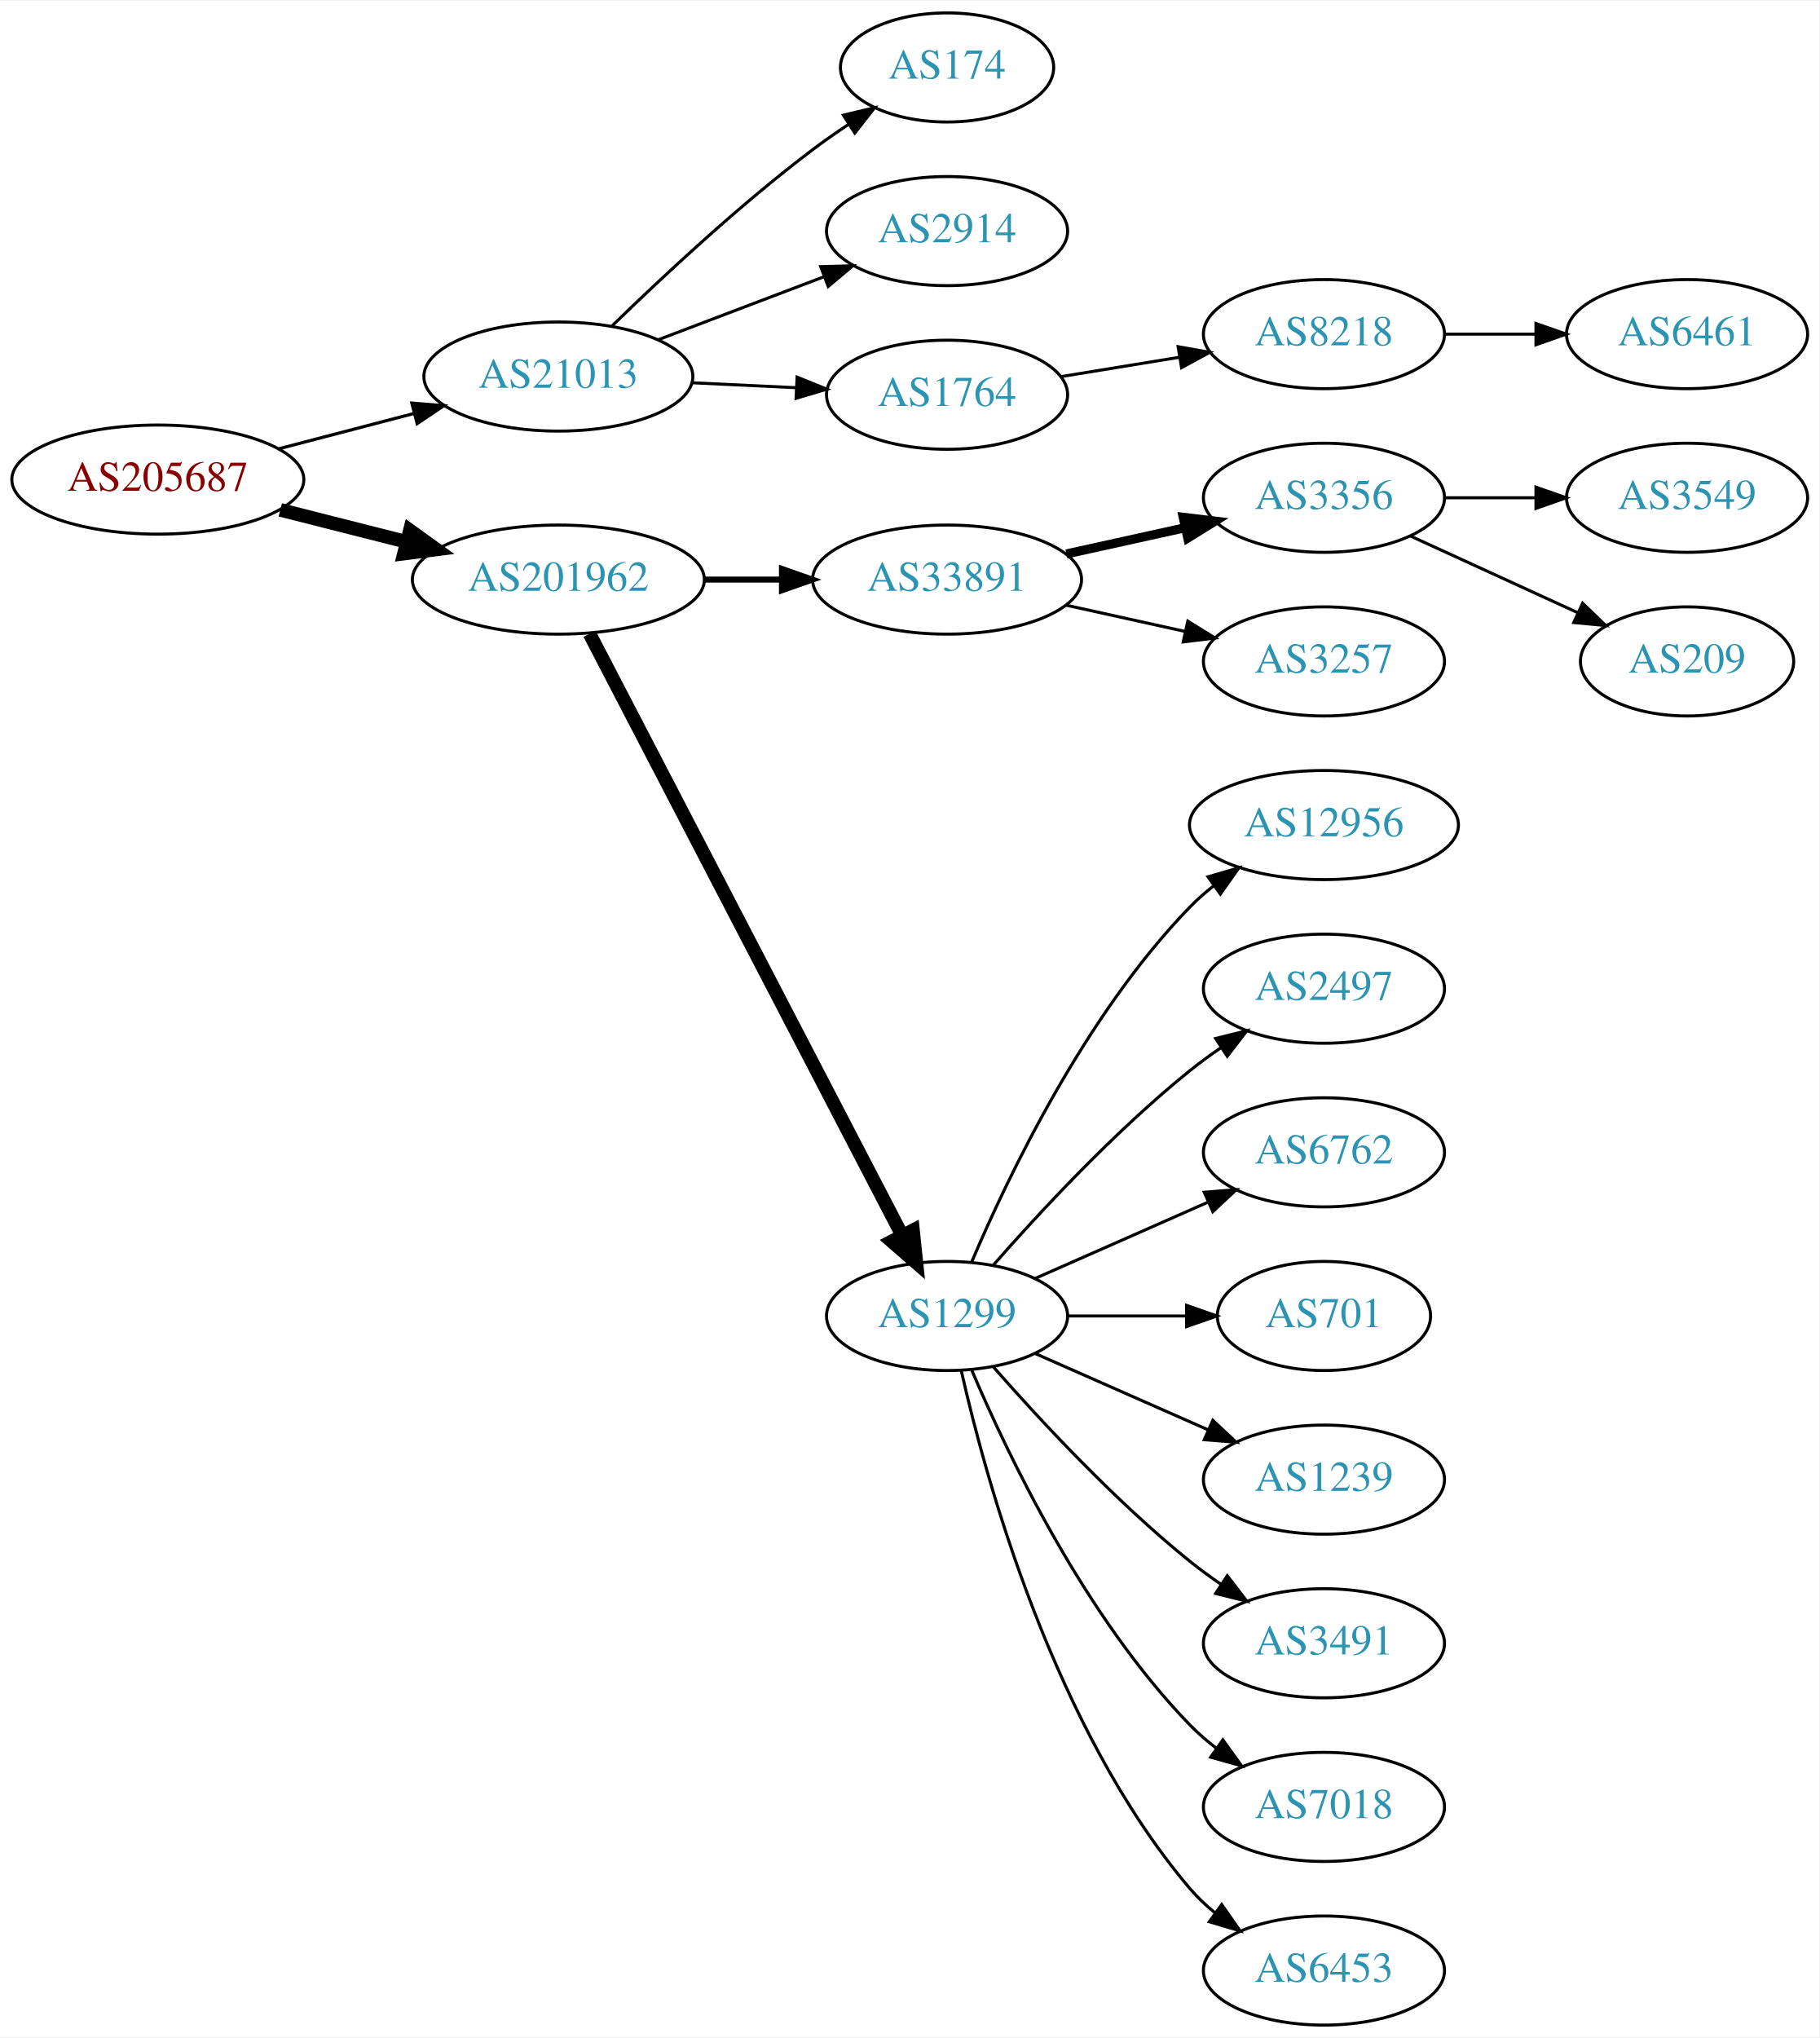
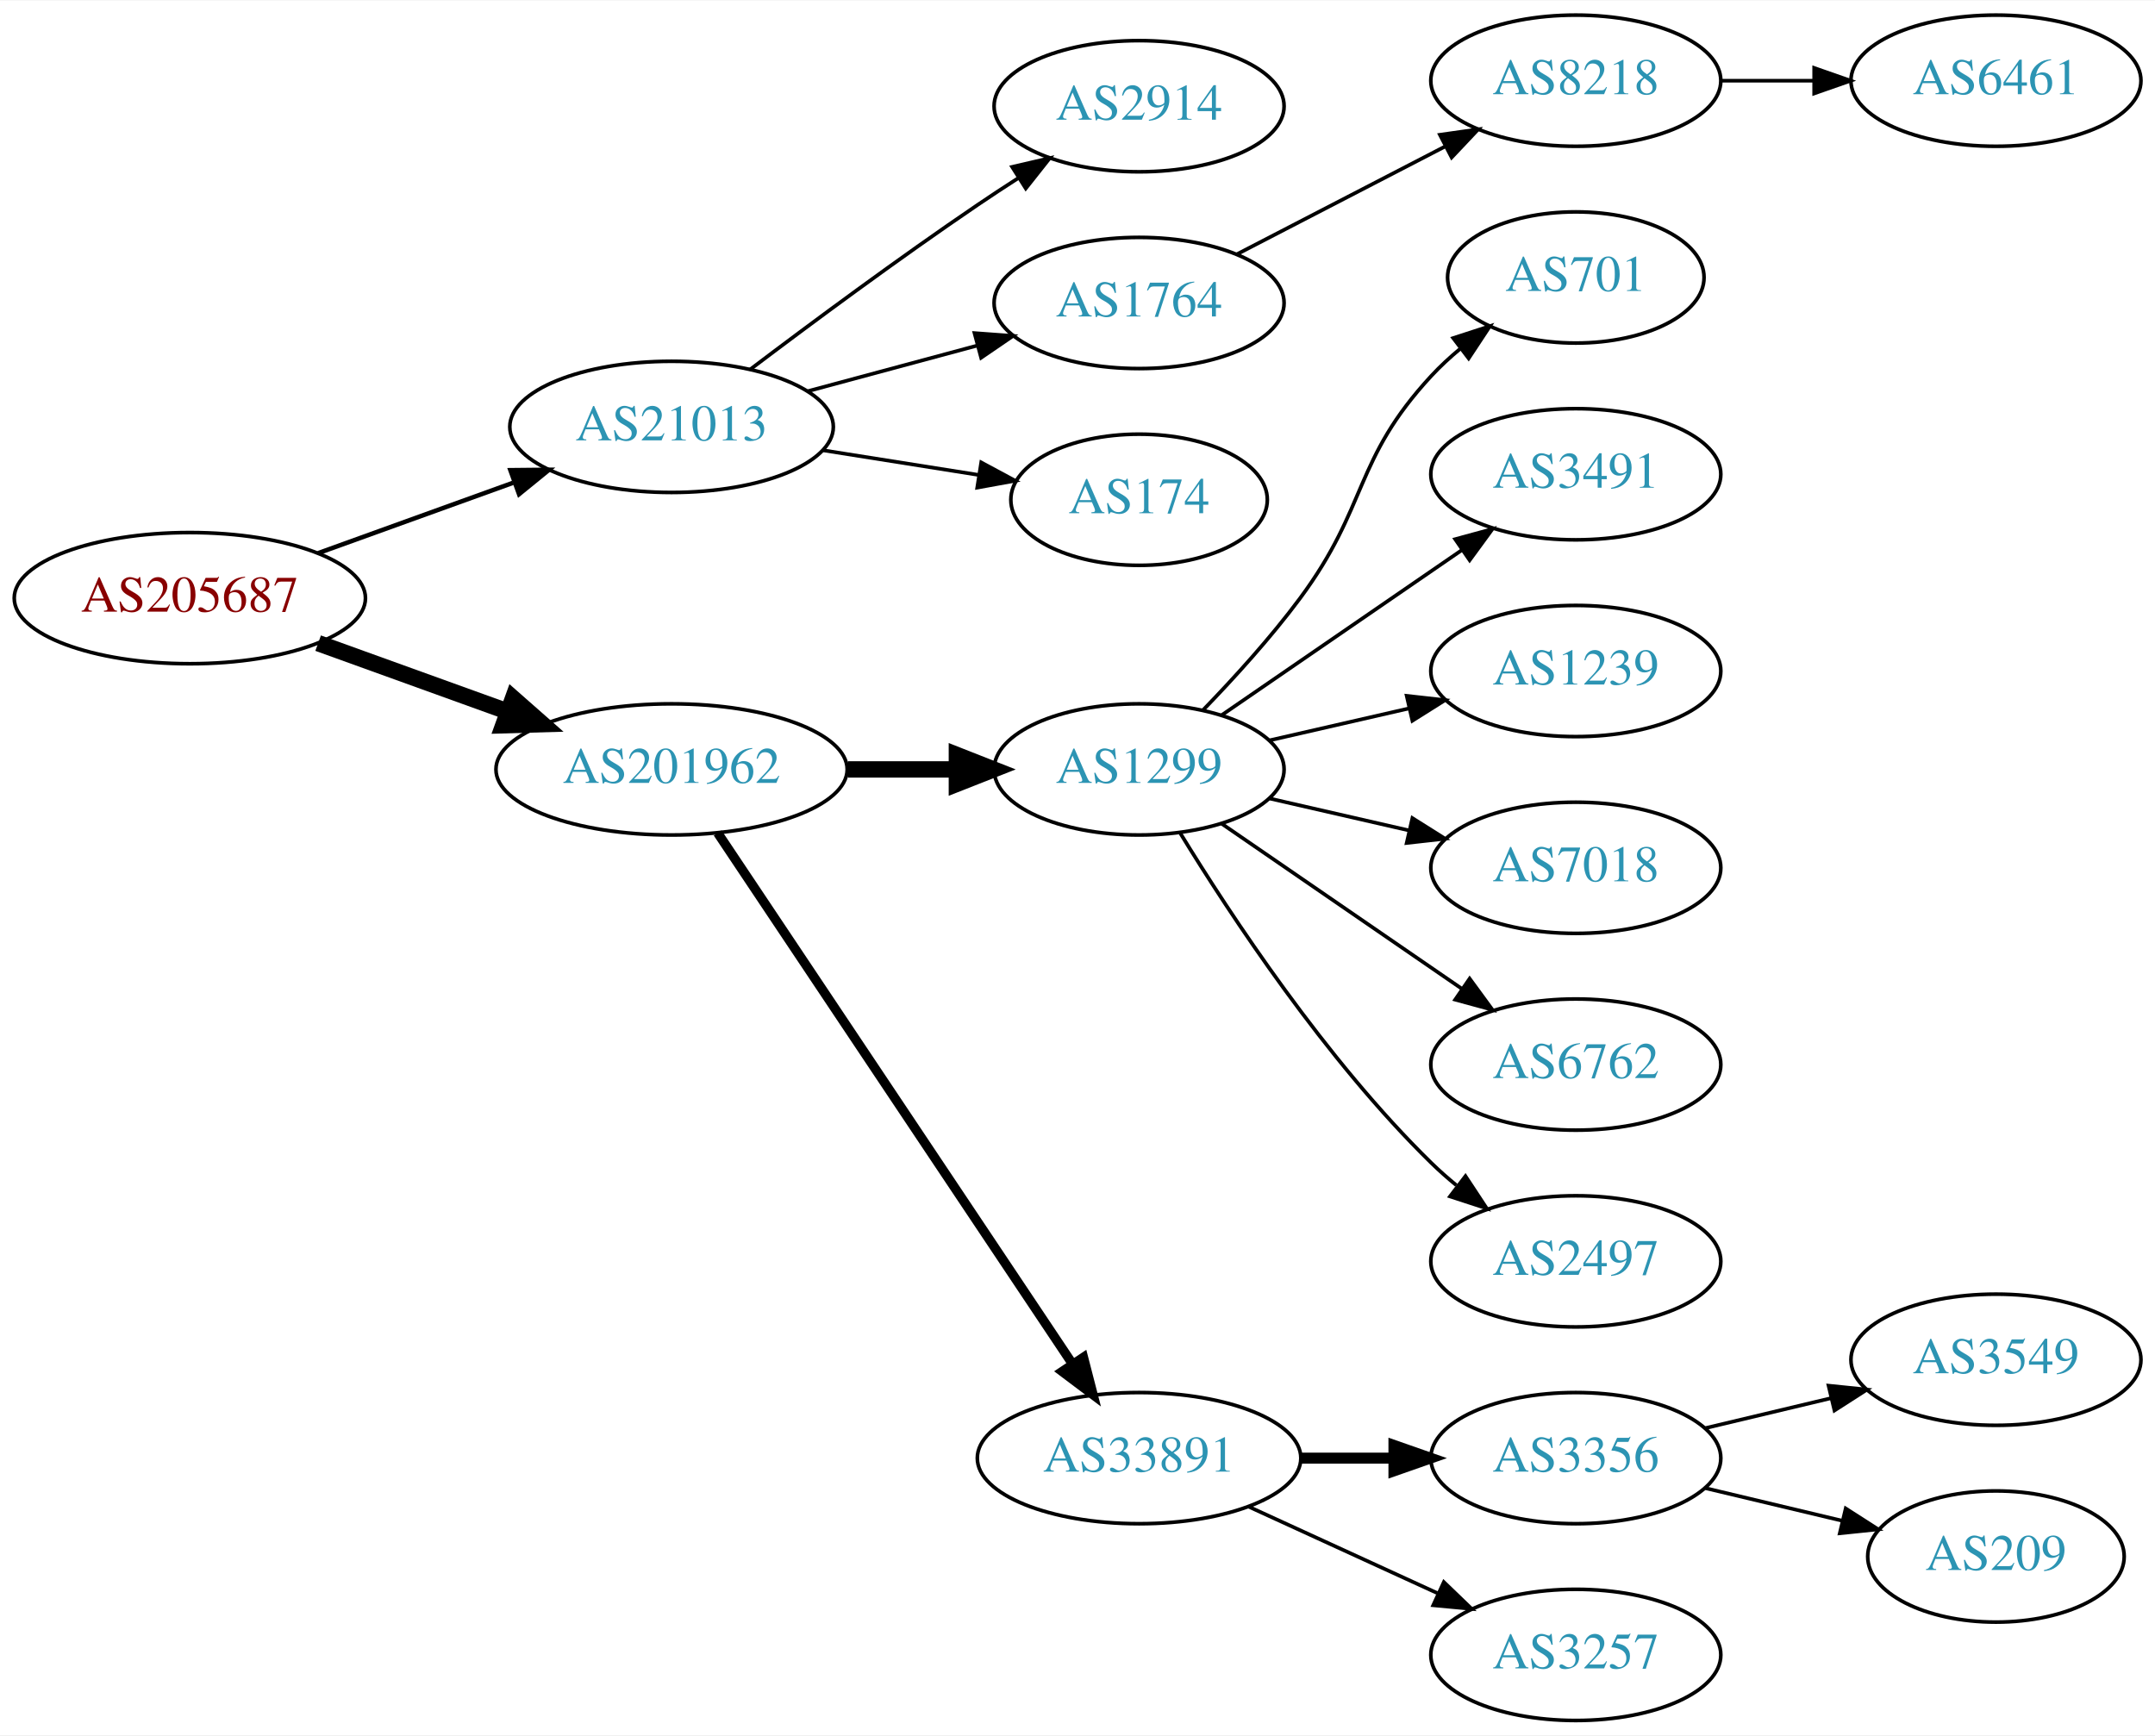
- <svg xmlns="http://www.w3.org/2000/svg" xmlns:xlink="http://www.w3.org/1999/xlink" width="600pt" height="672pt" viewBox="0.00 0.00 600.46 672.00">
-   <g id="graph0" class="graph" transform="scale(1 1) rotate(0) translate(4 668)">
-     <polygon fill="white" stroke="none" points="-4,4 -4,-668 596.46,-668 596.46,4 -4,4" />
+ <svg xmlns="http://www.w3.org/2000/svg" xmlns:xlink="http://www.w3.org/1999/xlink" width="591pt" height="476pt" viewBox="0.00 0.00 591.36 476.00">
+   <g id="graph0" class="graph" transform="scale(1 1) rotate(0) translate(4 472)">
+     <polygon fill="white" stroke="none" points="-4,4 -4,-472 587.361,-472 587.361,4 -4,4" />
    <g id="node1" class="node">
      <g id="a_node1">
        <a xlink:href="/asn/205687" xlink:title="AS205687 ~ HiERO GmbH [AT]">
-           <ellipse fill="#ffffff" stroke="black" cx="48.096" cy="-510" rx="48.192" ry="18" />
-           <text text-anchor="middle" x="48.096" y="-506.3" font-family="Times,serif" font-size="14.00" fill="#880000">AS205687</text>
+           <ellipse fill="#ffffff" stroke="black" cx="48.096" cy="-308" rx="48.192" ry="18" />
+           <text text-anchor="middle" x="48.096" y="-304.3" font-family="Times,serif" font-size="14.00" fill="#880000">AS205687</text>
        </a>
      </g>
    </g>
    <g id="node2" class="node">
      <g id="a_node2">
        <a xlink:href="/asn/21013" xlink:title="AS21013 ~ Wels, AT [AT]">
-           <ellipse fill="#ffffff" stroke="black" cx="180.287" cy="-544" rx="44.393" ry="18" />
-           <text text-anchor="middle" x="180.287" y="-540.3" font-family="Times,serif" font-size="14.00" fill="#2c94b3">AS21013</text>
+           <ellipse fill="#ffffff" stroke="black" cx="180.287" cy="-355" rx="44.393" ry="18" />
+           <text text-anchor="middle" x="180.287" y="-351.3" font-family="Times,serif" font-size="14.00" fill="#2c94b3">AS21013</text>
        </a>
      </g>
    </g>
    <g id="edge1" class="edge">
-       <path fill="none" stroke="black" stroke-width="1.038" d="M88.157,-520.201C102.154,-523.856 118.074,-528.014 132.648,-531.82" />
-       <polygon fill="black" stroke="black" stroke-width="1.038" points="131.923,-535.248 142.483,-534.388 133.691,-528.475 131.923,-535.248" />
+       <path fill="none" stroke="black" stroke-width="1.227" d="M83.302,-320.349C99.676,-326.26 119.446,-333.397 136.776,-339.653" />
+       <polygon fill="black" stroke="black" stroke-width="1.227" points="136.061,-343.116 146.655,-343.22 138.438,-336.532 136.061,-343.116" />
    </g>
    <g id="node3" class="node">
      <g id="a_node3">
        <a xlink:href="/asn/201962" xlink:title="AS201962 ~ RSM Connect [DE]">
-           <ellipse fill="#ffffff" stroke="black" cx="180.287" cy="-477" rx="48.192" ry="18" />
-           <text text-anchor="middle" x="180.287" y="-473.3" font-family="Times,serif" font-size="14.00" fill="#2c94b3">AS201962</text>
+           <ellipse fill="#ffffff" stroke="black" cx="180.287" cy="-261" rx="48.192" ry="18" />
+           <text text-anchor="middle" x="180.287" y="-257.3" font-family="Times,serif" font-size="14.00" fill="#2c94b3">AS201962</text>
        </a>
      </g>
    </g>
    <g id="edge2" class="edge">
-       <path fill="none" stroke="black" stroke-width="4.5" d="M88.511,-500.009C101.64,-496.682 116.428,-492.933 130.198,-489.443" />
-       <polygon fill="black" stroke="black" stroke-width="4.5" points="131.28,-493.231 140.006,-486.957 129.345,-485.597 131.28,-493.231" />
+       <path fill="none" stroke="black" stroke-width="4.5" d="M83.302,-295.651C99.173,-289.922 118.232,-283.041 135.17,-276.927" />
+       <polygon fill="black" stroke="black" stroke-width="4.5" points="136.789,-280.529 144.857,-273.429 134.114,-273.121 136.789,-280.529" />
    </g>
    <g id="node4" class="node">
      <g id="a_node4">
-         <a xlink:href="/asn/174" xlink:title="AS174 ~ Cogent Communications [US]">
-           <ellipse fill="#ffffff" stroke="black" cx="308.579" cy="-646" rx="35.194" ry="18" />
-           <text text-anchor="middle" x="308.579" y="-642.3" font-family="Times,serif" font-size="14.00" fill="#2c94b3">AS174</text>
+         <a xlink:href="/asn/2914" xlink:title="AS2914 ~ NTT America, Inc. [US]">
+           <ellipse fill="#ffffff" stroke="black" cx="308.579" cy="-443" rx="39.794" ry="18" />
+           <text text-anchor="middle" x="308.579" y="-439.3" font-family="Times,serif" font-size="14.00" fill="#2c94b3">AS2914</text>
        </a>
      </g>
    </g>
    <g id="edge3" class="edge">
-       <path fill="none" stroke="black" d="M198.03,-560.729C214.293,-576.577 240.028,-600.622 264.383,-619 268.056,-621.772 272.02,-624.532 276.006,-627.171" />
-       <polygon fill="black" stroke="black" points="274.351,-630.268 284.66,-632.713 278.126,-624.373 274.351,-630.268" />
+       <path fill="none" stroke="black" d="M201.811,-370.728C218.443,-383.312 242.61,-401.234 264.383,-416 267.924,-418.401 271.669,-420.859 275.414,-423.267" />
+       <polygon fill="black" stroke="black" points="273.739,-426.348 284.06,-428.741 277.484,-420.434 273.739,-426.348" />
    </g>
    <g id="node5" class="node">
      <g id="a_node5">
-         <a xlink:href="/asn/2914" xlink:title="AS2914 ~ NTT America, Inc. [US]">
-           <ellipse fill="#ffffff" stroke="black" cx="308.579" cy="-592" rx="39.794" ry="18" />
-           <text text-anchor="middle" x="308.579" y="-588.3" font-family="Times,serif" font-size="14.00" fill="#2c94b3">AS2914</text>
+         <a xlink:href="/asn/1764" xlink:title="AS1764 ~ NEXTLAYER-AS [AT]">
+           <ellipse fill="#ffffff" stroke="black" cx="308.579" cy="-389" rx="39.794" ry="18" />
+           <text text-anchor="middle" x="308.579" y="-385.3" font-family="Times,serif" font-size="14.00" fill="#2c94b3">AS1764</text>
        </a>
      </g>
    </g>
    <g id="edge4" class="edge">
-       <path fill="none" stroke="black" d="M213.156,-556.112C229.803,-562.439 250.329,-570.241 267.987,-576.952" />
-       <polygon fill="black" stroke="black" points="266.868,-580.271 277.459,-580.552 269.355,-573.728 266.868,-580.271" />
+       <path fill="none" stroke="black" d="M217.477,-364.743C232.066,-368.671 249.019,-373.235 264.257,-377.337" />
+       <polygon fill="black" stroke="black" points="263.415,-380.735 273.981,-379.955 265.235,-373.976 263.415,-380.735" />
    </g>
    <g id="node6" class="node">
      <g id="a_node6">
-         <a xlink:href="/asn/1764" xlink:title="AS1764 ~ NEXTLAYER-AS [AT]">
-           <ellipse fill="#ffffff" stroke="black" cx="308.579" cy="-538" rx="39.794" ry="18" />
-           <text text-anchor="middle" x="308.579" y="-534.3" font-family="Times,serif" font-size="14.00" fill="#2c94b3">AS1764</text>
+         <a xlink:href="/asn/174" xlink:title="AS174 ~ Cogent Communications [US]">
+           <ellipse fill="#ffffff" stroke="black" cx="308.579" cy="-335" rx="35.194" ry="18" />
+           <text text-anchor="middle" x="308.579" y="-331.3" font-family="Times,serif" font-size="14.00" fill="#2c94b3">AS174</text>
        </a>
      </g>
    </g>
    <g id="edge5" class="edge">
-       <path fill="none" stroke="black" d="M224.396,-541.952C235.448,-541.427 247.412,-540.858 258.73,-540.321" />
-       <polygon fill="black" stroke="black" points="259.075,-543.808 268.898,-539.838 258.743,-536.816 259.075,-543.808" />
+       <path fill="none" stroke="black" d="M221.942,-348.562C235.503,-346.414 250.655,-344.015 264.401,-341.838" />
+       <polygon fill="black" stroke="black" points="265.259,-345.246 274.588,-340.225 264.164,-338.332 265.259,-345.246" />
    </g>
    <g id="node9" class="node">
      <g id="a_node9">
-         <a xlink:href="/asn/33891" xlink:title="AS33891 ~ CORE-BACKBONE GMBH GLOBAL NETWORK [DE]">
-           <ellipse fill="#ffffff" stroke="black" cx="308.579" cy="-477" rx="44.393" ry="18" />
-           <text text-anchor="middle" x="308.579" y="-473.3" font-family="Times,serif" font-size="14.00" fill="#2c94b3">AS33891</text>
+         <a xlink:href="/asn/1299" xlink:title="AS1299 ~ Telia Carrier [EU]">
+           <ellipse fill="#ffffff" stroke="black" cx="308.579" cy="-261" rx="39.794" ry="18" />
+           <text text-anchor="middle" x="308.579" y="-257.3" font-family="Times,serif" font-size="14.00" fill="#2c94b3">AS1299</text>
        </a>
      </g>
    </g>
    <g id="edge8" class="edge">
-       <path fill="none" stroke="black" stroke-width="2" d="M228.673,-477C236.933,-477 245.578,-477 253.99,-477" />
-       <polygon fill="black" stroke="black" stroke-width="2" points="254.096,-480.5 264.096,-477 254.096,-473.5 254.096,-480.5" />
+       <path fill="none" stroke="black" stroke-width="4.5" d="M228.673,-261C238.439,-261 248.742,-261 258.565,-261" />
+       <polygon fill="black" stroke="black" stroke-width="4.5" points="258.584,-264.938 268.584,-261 258.584,-257.063 258.584,-264.938" />
    </g>
    <g id="node10" class="node">
      <g id="a_node10">
-         <a xlink:href="/asn/1299" xlink:title="AS1299 ~ Telia Carrier [EU]">
-           <ellipse fill="#ffffff" stroke="black" cx="308.579" cy="-234" rx="39.794" ry="18" />
-           <text text-anchor="middle" x="308.579" y="-230.3" font-family="Times,serif" font-size="14.00" fill="#2c94b3">AS1299</text>
+         <a xlink:href="/asn/33891" xlink:title="AS33891 ~ CORE-BACKBONE GMBH GLOBAL NETWORK [DE]">
+           <ellipse fill="#ffffff" stroke="black" cx="308.579" cy="-72" rx="44.393" ry="18" />
+           <text text-anchor="middle" x="308.579" y="-68.3" font-family="Times,serif" font-size="14.00" fill="#2c94b3">AS33891</text>
        </a>
      </g>
    </g>
    <g id="edge9" class="edge">
-       <path fill="none" stroke="black" stroke-width="4.5" d="M190.574,-459.132C212.568,-416.811 267.932,-310.286 293.827,-260.461" />
-       <polygon fill="black" stroke="black" stroke-width="4.5" points="297.331,-262.256 298.449,-251.567 290.344,-258.624 297.331,-262.256" />
+       <path fill="none" stroke="black" stroke-width="2.571" d="M192.942,-243.558C215.216,-210.225 263.936,-137.314 290.116,-98.134" />
+       <polygon fill="black" stroke="black" stroke-width="2.571" points="293.306,-99.659 295.952,-89.4 287.486,-95.77 293.306,-99.659" />
    </g>
    <g id="node7" class="node">
      <g id="a_node7">
        <a xlink:href="/asn/8218" xlink:title="AS8218 ~ legacy Neotelecoms [FR]">
-           <ellipse fill="#ffffff" stroke="black" cx="432.971" cy="-558" rx="39.794" ry="18" />
-           <text text-anchor="middle" x="432.971" y="-554.3" font-family="Times,serif" font-size="14.00" fill="#2c94b3">AS8218</text>
+           <ellipse fill="#ffffff" stroke="black" cx="428.422" cy="-450" rx="39.794" ry="18" />
+           <text text-anchor="middle" x="428.422" y="-446.3" font-family="Times,serif" font-size="14.00" fill="#2c94b3">AS8218</text>
        </a>
      </g>
    </g>
    <g id="edge6" class="edge">
-       <path fill="none" stroke="black" d="M346.301,-544.001C358.524,-545.998 372.307,-548.25 385.187,-550.355" />
-       <polygon fill="black" stroke="black" points="384.842,-553.845 395.275,-552.004 385.971,-546.937 384.842,-553.845" />
+       <path fill="none" stroke="black" d="M335.44,-402.387C352.248,-411.087 374.364,-422.535 392.696,-432.025" />
+       <polygon fill="black" stroke="black" points="391.131,-435.156 401.621,-436.645 394.349,-428.939 391.131,-435.156" />
    </g>
    <g id="node8" class="node">
      <g id="a_node8">
        <a xlink:href="/asn/6461" xlink:title="AS6461 ~ Zayo Bandwidth [US]">
-           <ellipse fill="#ffffff" stroke="black" cx="552.814" cy="-558" rx="39.794" ry="18" />
-           <text text-anchor="middle" x="552.814" y="-554.3" font-family="Times,serif" font-size="14.00" fill="#2c94b3">AS6461</text>
+           <ellipse fill="#ffffff" stroke="black" cx="543.715" cy="-450" rx="39.794" ry="18" />
+           <text text-anchor="middle" x="543.715" y="-446.3" font-family="Times,serif" font-size="14.00" fill="#2c94b3">AS6461</text>
        </a>
      </g>
    </g>
    <g id="edge7" class="edge">
-       <path fill="none" stroke="black" d="M472.884,-558C482.437,-558 492.787,-558 502.749,-558" />
-       <polygon fill="black" stroke="black" points="502.942,-561.5 512.942,-558 502.942,-554.5 502.942,-561.5" />
+       <path fill="none" stroke="black" d="M468.094,-450C476.297,-450 485.061,-450 493.593,-450" />
+       <polygon fill="black" stroke="black" points="493.832,-453.5 503.832,-450 493.832,-446.5 493.832,-453.5" />
    </g>
    <g id="node11" class="node">
      <g id="a_node11">
-         <a xlink:href="/asn/3356" xlink:title="AS3356 ~ Level 3 Parent, LLC [US]">
-           <ellipse fill="#ffffff" stroke="black" cx="432.971" cy="-504" rx="39.794" ry="18" />
-           <text text-anchor="middle" x="432.971" y="-500.3" font-family="Times,serif" font-size="14.00" fill="#2c94b3">AS3356</text>
+         <a xlink:href="/asn/701" xlink:title="AS701 ~ UUNET [US]">
+           <ellipse fill="#ffffff" stroke="black" cx="428.422" cy="-396" rx="35.194" ry="18" />
+           <text text-anchor="middle" x="428.422" y="-392.3" font-family="Times,serif" font-size="14.00" fill="#2c94b3">AS701</text>
        </a>
      </g>
    </g>
    <g id="edge10" class="edge">
-       <path fill="none" stroke="black" stroke-width="3" d="M347.969,-485.469C360.36,-488.202 374.207,-491.257 387.027,-494.085" />
-       <polygon fill="black" stroke="black" stroke-width="3" points="386.523,-497.558 397.042,-496.295 388.031,-490.722 386.523,-497.558" />
+       <path fill="none" stroke="black" d="M326.074,-277.225C334.532,-285.957 344.72,-297.141 352.775,-308 371.53,-333.284 367.384,-345.903 388.775,-369 391.184,-371.601 393.884,-374.095 396.708,-376.443" />
+       <polygon fill="black" stroke="black" points="394.777,-379.372 404.854,-382.644 399.017,-373.802 394.777,-379.372" />
    </g>
    <g id="node12" class="node">
      <g id="a_node12">
-         <a xlink:href="/asn/3257" xlink:title="AS3257 ~ GTT [DE]">
-           <ellipse fill="#ffffff" stroke="black" cx="432.971" cy="-450" rx="39.794" ry="18" />
-           <text text-anchor="middle" x="432.971" y="-446.3" font-family="Times,serif" font-size="14.00" fill="#2c94b3">AS3257</text>
+         <a xlink:href="/asn/3491" xlink:title="AS3491 ~ PCCW Global, Inc. [US]">
+           <ellipse fill="#ffffff" stroke="black" cx="428.422" cy="-342" rx="39.794" ry="18" />
+           <text text-anchor="middle" x="428.422" y="-338.3" font-family="Times,serif" font-size="14.00" fill="#2c94b3">AS3491</text>
        </a>
      </g>
    </g>
    <g id="edge11" class="edge">
-       <path fill="none" stroke="black" d="M347.969,-468.531C360.36,-465.798 374.207,-462.743 387.027,-459.915" />
-       <polygon fill="black" stroke="black" points="388.031,-463.278 397.042,-457.705 386.523,-456.442 388.031,-463.278" />
+       <path fill="none" stroke="black" d="M331.193,-275.857C349.682,-288.565 376.495,-306.995 397.125,-321.175" />
+       <polygon fill="black" stroke="black" points="395.322,-324.183 405.545,-326.963 399.287,-318.414 395.322,-324.183" />
    </g>
    <g id="node13" class="node">
      <g id="a_node13">
-         <a xlink:href="/asn/12956" xlink:title="AS12956 ~ TELXIUS [ES]">
-           <ellipse fill="#ffffff" stroke="black" cx="432.971" cy="-396" rx="44.393" ry="18" />
-           <text text-anchor="middle" x="432.971" y="-392.3" font-family="Times,serif" font-size="14.00" fill="#2c94b3">AS12956</text>
+         <a xlink:href="/asn/1239" xlink:title="AS1239 ~ Sprint [US]">
+           <ellipse fill="#ffffff" stroke="black" cx="428.422" cy="-288" rx="39.794" ry="18" />
+           <text text-anchor="middle" x="428.422" y="-284.3" font-family="Times,serif" font-size="14.00" fill="#2c94b3">AS1239</text>
        </a>
      </g>
    </g>
    <g id="edge12" class="edge">
-       <path fill="none" stroke="black" d="M316.77,-251.975C328.536,-279.682 354.111,-333.348 388.775,-369 391.191,-371.485 393.879,-373.842 396.7,-376.051" />
-       <polygon fill="black" stroke="black" points="394.708,-378.929 404.885,-381.873 398.765,-373.225 394.708,-378.929" />
+       <path fill="none" stroke="black" d="M344.298,-268.955C356.298,-271.704 369.919,-274.825 382.612,-277.733" />
+       <polygon fill="black" stroke="black" points="382.014,-281.187 392.543,-280.009 383.577,-274.364 382.014,-281.187" />
    </g>
    <g id="node14" class="node">
      <g id="a_node14">
-         <a xlink:href="/asn/2497" xlink:title="AS2497 ~ Internet Initiative Japan Inc. [JP]">
-           <ellipse fill="#ffffff" stroke="black" cx="432.971" cy="-342" rx="39.794" ry="18" />
-           <text text-anchor="middle" x="432.971" y="-338.3" font-family="Times,serif" font-size="14.00" fill="#2c94b3">AS2497</text>
+         <a xlink:href="/asn/7018" xlink:title="AS7018 ~ AT&amp;T Services, Inc. [US]">
+           <ellipse fill="#ffffff" stroke="black" cx="428.422" cy="-234" rx="39.794" ry="18" />
+           <text text-anchor="middle" x="428.422" y="-230.3" font-family="Times,serif" font-size="14.00" fill="#2c94b3">AS7018</text>
        </a>
      </g>
    </g>
    <g id="edge13" class="edge">
-       <path fill="none" stroke="black" d="M323.731,-250.663C338.833,-267.894 363.954,-295.024 388.775,-315 392.03,-317.62 395.556,-320.192 399.14,-322.646" />
-       <polygon fill="black" stroke="black" points="397.228,-325.577 407.513,-328.121 401.059,-319.719 397.228,-325.577" />
+       <path fill="none" stroke="black" d="M344.298,-253.045C356.298,-250.296 369.919,-247.175 382.612,-244.267" />
+       <polygon fill="black" stroke="black" points="383.577,-247.636 392.543,-241.991 382.014,-240.813 383.577,-247.636" />
    </g>
    <g id="node15" class="node">
      <g id="a_node15">
        <a xlink:href="/asn/6762" xlink:title="AS6762 ~ TELECOM ITALIA SPARKLE S.p.A. [IT]">
-           <ellipse fill="#ffffff" stroke="black" cx="432.971" cy="-288" rx="39.794" ry="18" />
-           <text text-anchor="middle" x="432.971" y="-284.3" font-family="Times,serif" font-size="14.00" fill="#2c94b3">AS6762</text>
+           <ellipse fill="#ffffff" stroke="black" cx="428.422" cy="-180" rx="39.794" ry="18" />
+           <text text-anchor="middle" x="428.422" y="-176.3" font-family="Times,serif" font-size="14.00" fill="#2c94b3">AS6762</text>
        </a>
      </g>
    </g>
    <g id="edge14" class="edge">
-       <path fill="none" stroke="black" d="M337.658,-246.389C354.606,-253.866 376.403,-263.483 394.773,-271.588" />
-       <polygon fill="black" stroke="black" points="393.461,-274.834 404.023,-275.669 396.286,-268.43 393.461,-274.834" />
+       <path fill="none" stroke="black" d="M331.193,-246.143C349.682,-233.435 376.495,-215.005 397.125,-200.825" />
+       <polygon fill="black" stroke="black" points="399.287,-203.586 405.545,-195.037 395.322,-197.817 399.287,-203.586" />
    </g>
    <g id="node16" class="node">
      <g id="a_node16">
-         <a xlink:href="/asn/701" xlink:title="AS701 ~ UUNET [US]">
-           <ellipse fill="#ffffff" stroke="black" cx="432.971" cy="-234" rx="35.194" ry="18" />
-           <text text-anchor="middle" x="432.971" y="-230.3" font-family="Times,serif" font-size="14.00" fill="#2c94b3">AS701</text>
+         <a xlink:href="/asn/2497" xlink:title="AS2497 ~ Internet Initiative Japan Inc. [JP]">
+           <ellipse fill="#ffffff" stroke="black" cx="428.422" cy="-126" rx="39.794" ry="18" />
+           <text text-anchor="middle" x="428.422" y="-122.3" font-family="Times,serif" font-size="14.00" fill="#2c94b3">AS2497</text>
        </a>
      </g>
    </g>
    <g id="edge15" class="edge">
-       <path fill="none" stroke="black" d="M348.305,-234C360.794,-234 374.732,-234 387.596,-234" />
-       <polygon fill="black" stroke="black" points="387.634,-237.5 397.634,-234 387.634,-230.5 387.634,-237.5" />
+       <path fill="none" stroke="black" d="M319.845,-243.56C333.653,-221.009 359.842,-181.278 388.775,-153 390.915,-150.908 393.232,-148.863 395.632,-146.894" />
+       <polygon fill="black" stroke="black" points="398.143,-149.382 403.974,-140.536 393.899,-143.815 398.143,-149.382" />
    </g>
    <g id="node17" class="node">
      <g id="a_node17">
-         <a xlink:href="/asn/1239" xlink:title="AS1239 ~ Sprint [US]">
-           <ellipse fill="#ffffff" stroke="black" cx="432.971" cy="-180" rx="39.794" ry="18" />
-           <text text-anchor="middle" x="432.971" y="-176.3" font-family="Times,serif" font-size="14.00" fill="#2c94b3">AS1239</text>
+         <a xlink:href="/asn/3356" xlink:title="AS3356 ~ Level 3 Parent, LLC [US]">
+           <ellipse fill="#ffffff" stroke="black" cx="428.422" cy="-72" rx="39.794" ry="18" />
+           <text text-anchor="middle" x="428.422" y="-68.3" font-family="Times,serif" font-size="14.00" fill="#2c94b3">AS3356</text>
        </a>
      </g>
    </g>
    <g id="edge16" class="edge">
-       <path fill="none" stroke="black" d="M337.658,-221.611C354.606,-214.134 376.403,-204.517 394.773,-196.412" />
-       <polygon fill="black" stroke="black" points="396.286,-199.57 404.023,-192.331 393.461,-193.166 396.286,-199.57" />
+       <path fill="none" stroke="black" stroke-width="3" d="M352.79,-72C361.103,-72 369.865,-72 378.348,-72" />
+       <polygon fill="black" stroke="black" stroke-width="3" points="378.506,-75.5 388.506,-72 378.506,-68.5 378.506,-75.5" />
    </g>
    <g id="node18" class="node">
      <g id="a_node18">
-         <a xlink:href="/asn/3491" xlink:title="AS3491 ~ PCCW Global, Inc. [US]">
-           <ellipse fill="#ffffff" stroke="black" cx="432.971" cy="-126" rx="39.794" ry="18" />
-           <text text-anchor="middle" x="432.971" y="-122.3" font-family="Times,serif" font-size="14.00" fill="#2c94b3">AS3491</text>
+         <a xlink:href="/asn/3257" xlink:title="AS3257 ~ GTT [DE]">
+           <ellipse fill="#ffffff" stroke="black" cx="428.422" cy="-18" rx="39.794" ry="18" />
+           <text text-anchor="middle" x="428.422" y="-14.3" font-family="Times,serif" font-size="14.00" fill="#2c94b3">AS3257</text>
        </a>
      </g>
    </g>
    <g id="edge17" class="edge">
-       <path fill="none" stroke="black" d="M323.731,-217.337C338.833,-200.106 363.954,-172.976 388.775,-153 392.03,-150.38 395.556,-147.808 399.14,-145.354" />
-       <polygon fill="black" stroke="black" points="401.059,-148.281 407.513,-139.879 397.228,-142.423 401.059,-148.281" />
+       <path fill="none" stroke="black" d="M338.709,-58.652C354.32,-51.498 373.717,-42.609 390.39,-34.969" />
+       <polygon fill="black" stroke="black" points="392.209,-37.986 399.842,-30.638 389.293,-31.622 392.209,-37.986" />
    </g>
    <g id="node19" class="node">
      <g id="a_node19">
-         <a xlink:href="/asn/7018" xlink:title="AS7018 ~ AT&amp;T Services, Inc. [US]">
-           <ellipse fill="#ffffff" stroke="black" cx="432.971" cy="-72" rx="39.794" ry="18" />
-           <text text-anchor="middle" x="432.971" y="-68.3" font-family="Times,serif" font-size="14.00" fill="#2c94b3">AS7018</text>
+         <a xlink:href="/asn/3549" xlink:title="AS3549 ~ Level 3 Parent, LLC [US]">
+           <ellipse fill="#ffffff" stroke="black" cx="543.715" cy="-99" rx="39.794" ry="18" />
+           <text text-anchor="middle" x="543.715" y="-95.3" font-family="Times,serif" font-size="14.00" fill="#2c94b3">AS3549</text>
        </a>
      </g>
    </g>
    <g id="edge18" class="edge">
-       <path fill="none" stroke="black" d="M316.77,-216.025C328.536,-188.318 354.111,-134.652 388.775,-99 391.395,-96.305 394.336,-93.761 397.419,-91.392" />
-       <polygon fill="black" stroke="black" points="399.594,-94.141 405.787,-85.545 395.585,-88.403 399.594,-94.141" />
+       <path fill="none" stroke="black" d="M464.029,-80.248C474.9,-82.838 487.054,-85.735 498.497,-88.462" />
+       <polygon fill="black" stroke="black" points="497.78,-91.889 508.319,-90.803 499.403,-85.08 497.78,-91.889" />
    </g>
    <g id="node20" class="node">
      <g id="a_node20">
-         <a xlink:href="/asn/6453" xlink:title="AS6453 ~ TATA COMMUNICATIONS (AMERICA) INC [US]">
-           <ellipse fill="#ffffff" stroke="black" cx="432.971" cy="-18" rx="39.794" ry="18" />
-           <text text-anchor="middle" x="432.971" y="-14.3" font-family="Times,serif" font-size="14.00" fill="#2c94b3">AS6453</text>
+         <a xlink:href="/asn/209" xlink:title="AS209 ~ CenturyLink Communications, LLC [US]">
+           <ellipse fill="#ffffff" stroke="black" cx="543.715" cy="-45" rx="35.194" ry="18" />
+           <text text-anchor="middle" x="543.715" y="-41.3" font-family="Times,serif" font-size="14.00" fill="#2c94b3">AS209</text>
        </a>
      </g>
    </g>
    <g id="edge19" class="edge">
-       <path fill="none" stroke="black" d="M313.273,-215.925C321.413,-179.852 343.846,-97.86 388.775,-45 391.209,-42.136 394.026,-39.479 397.031,-37.039" />
-       <polygon fill="black" stroke="black" points="399.219,-39.776 405.291,-31.094 395.13,-34.095 399.219,-39.776" />
-     </g>
-     <g id="node21" class="node">
-       <g id="a_node21">
-         <a xlink:href="/asn/3549" xlink:title="AS3549 ~ Level 3 Parent, LLC [US]">
-           <ellipse fill="#ffffff" stroke="black" cx="552.814" cy="-504" rx="39.794" ry="18" />
-           <text text-anchor="middle" x="552.814" y="-500.3" font-family="Times,serif" font-size="14.00" fill="#2c94b3">AS3549</text>
-         </a>
-       </g>
-     </g>
-     <g id="edge20" class="edge">
-       <path fill="none" stroke="black" d="M472.884,-504C482.437,-504 492.787,-504 502.749,-504" />
-       <polygon fill="black" stroke="black" points="502.942,-507.5 512.942,-504 502.942,-500.5 502.942,-507.5" />
-     </g>
-     <g id="node22" class="node">
-       <g id="a_node22">
-         <a xlink:href="/asn/209" xlink:title="AS209 ~ CenturyLink Communications, LLC [US]">
-           <ellipse fill="#ffffff" stroke="black" cx="552.814" cy="-450" rx="35.194" ry="18" />
-           <text text-anchor="middle" x="552.814" y="-446.3" font-family="Times,serif" font-size="14.00" fill="#2c94b3">AS209</text>
-         </a>
-       </g>
-     </g>
-     <g id="edge21" class="edge">
-       <path fill="none" stroke="black" d="M461.6,-491.339C478.016,-483.817 498.998,-474.202 516.595,-466.139" />
-       <polygon fill="black" stroke="black" points="518.339,-469.189 525.972,-461.842 515.423,-462.826 518.339,-469.189" />
+       <path fill="none" stroke="black" d="M464.029,-63.752C475.823,-60.941 489.128,-57.771 501.396,-54.847" />
+       <polygon fill="black" stroke="black" points="502.484,-58.186 511.401,-52.463 500.862,-51.377 502.484,-58.186" />
    </g>
  </g>
</svg>
